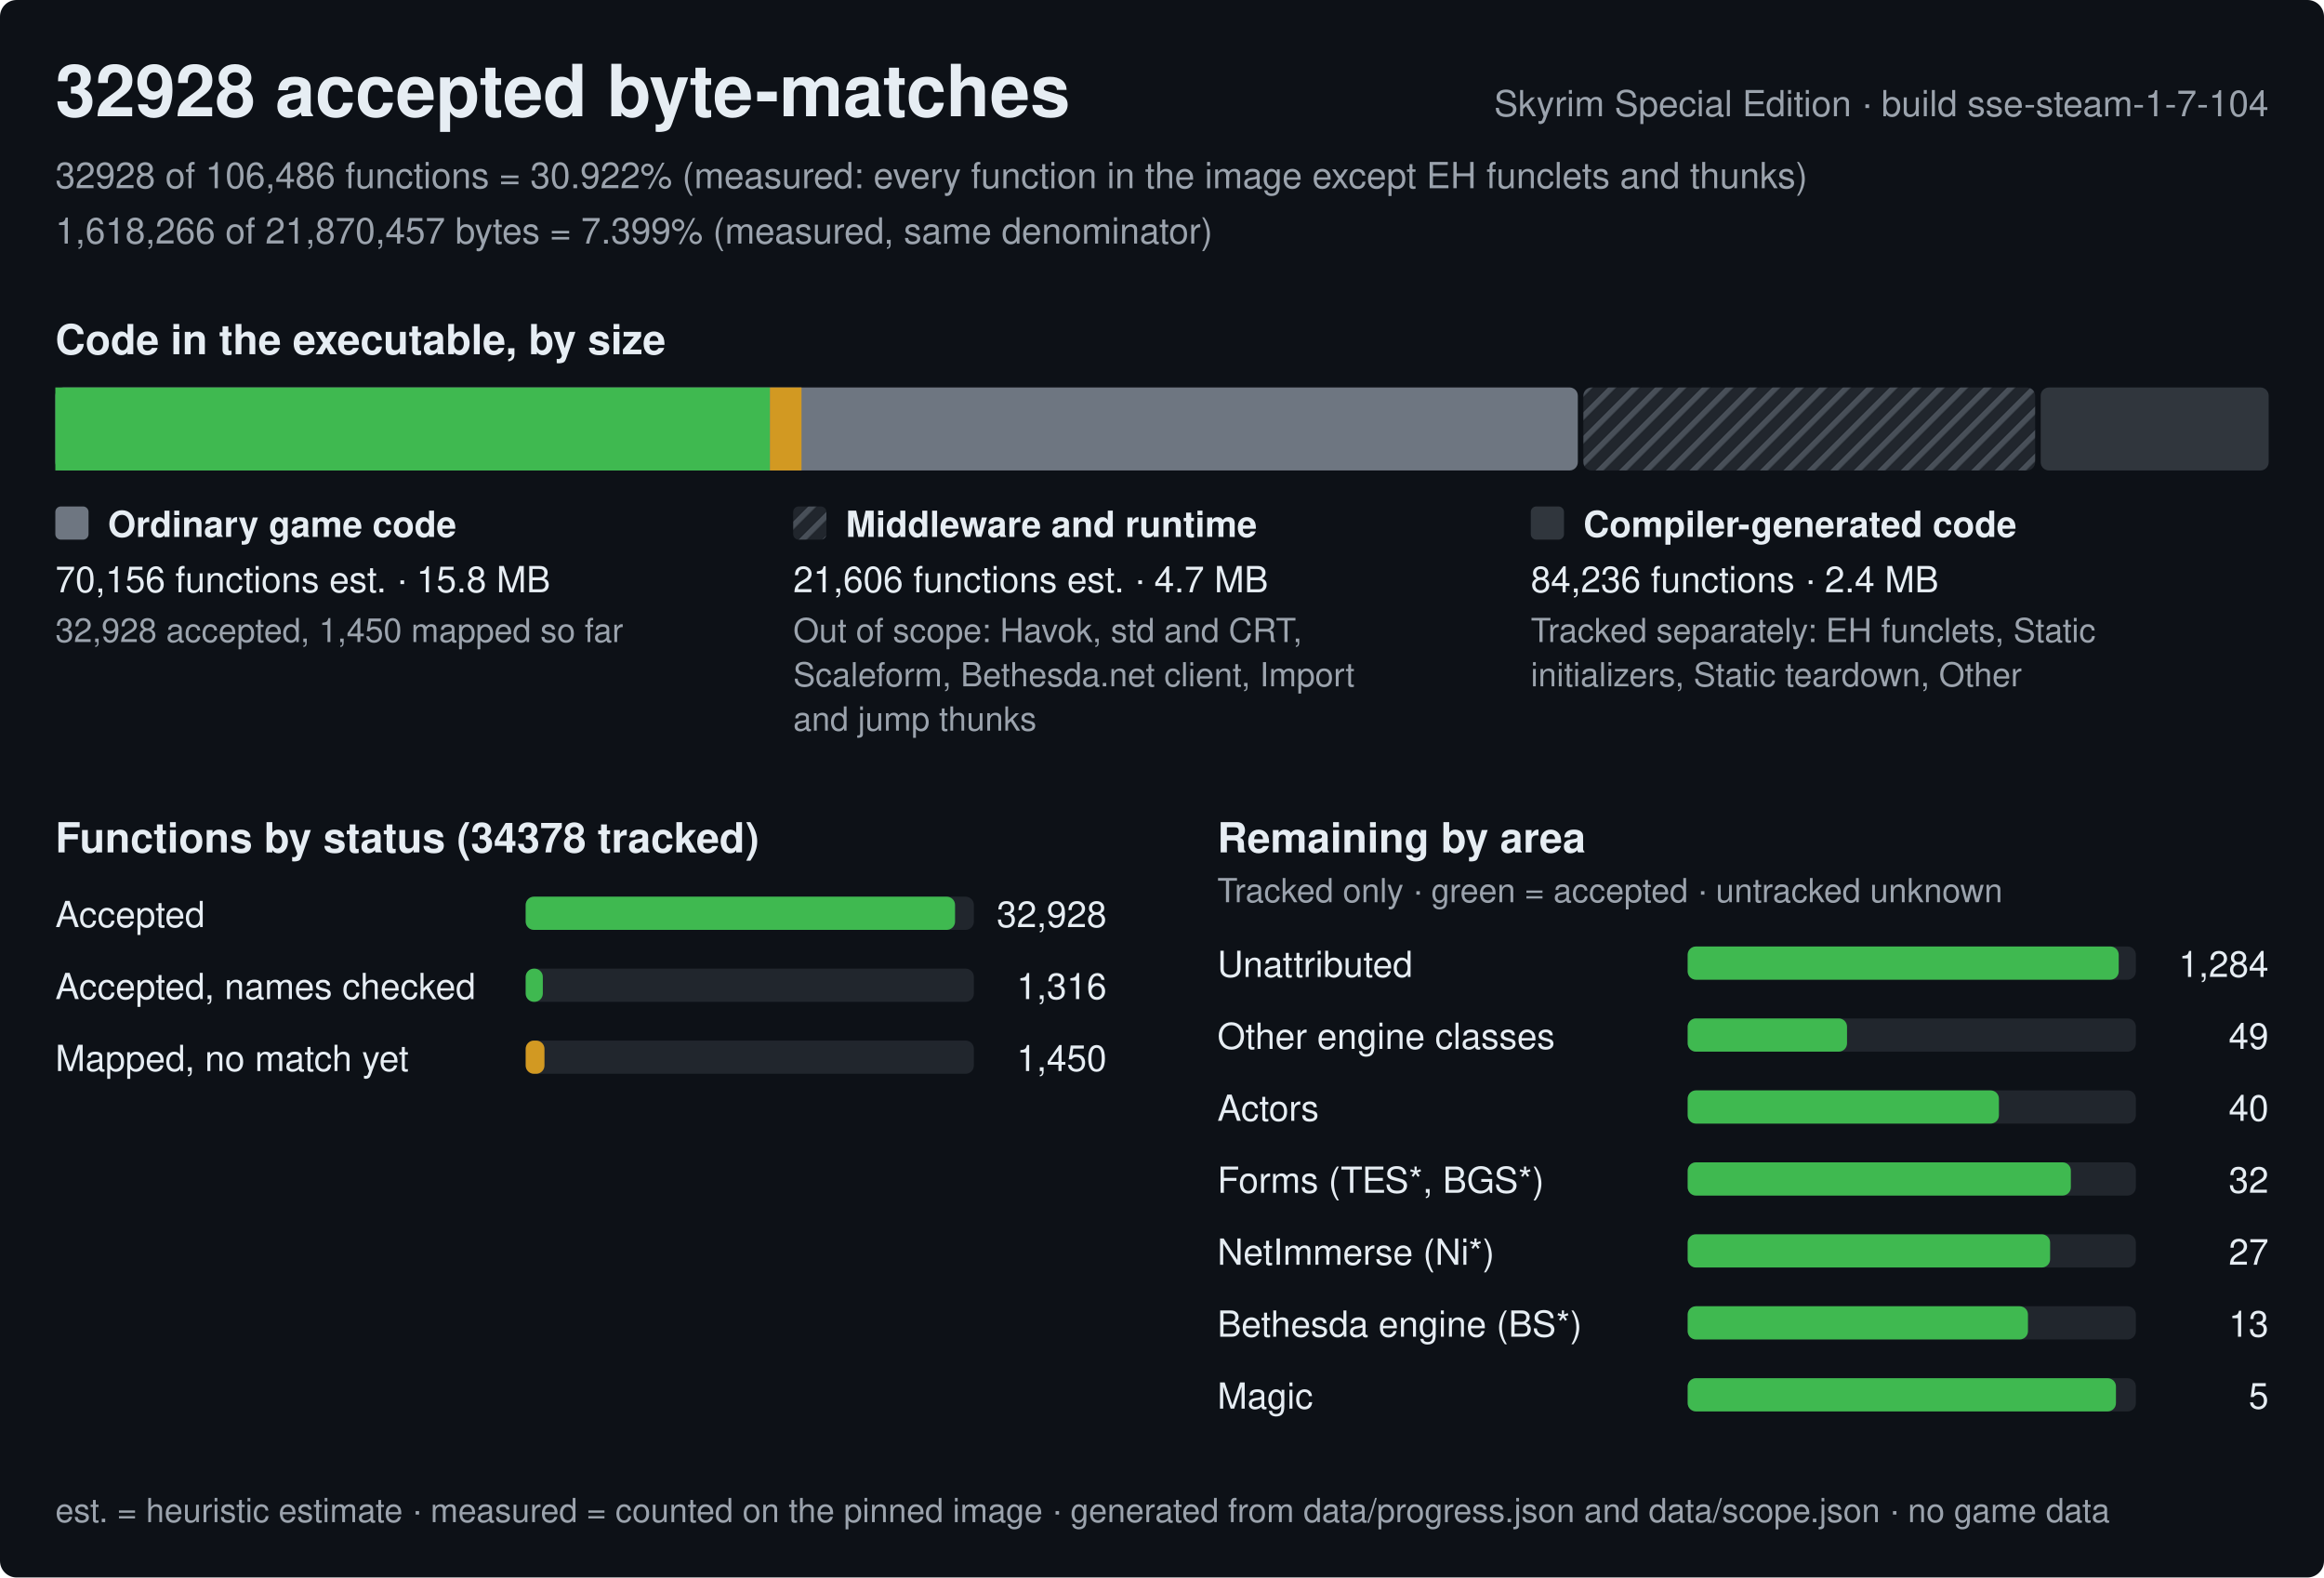
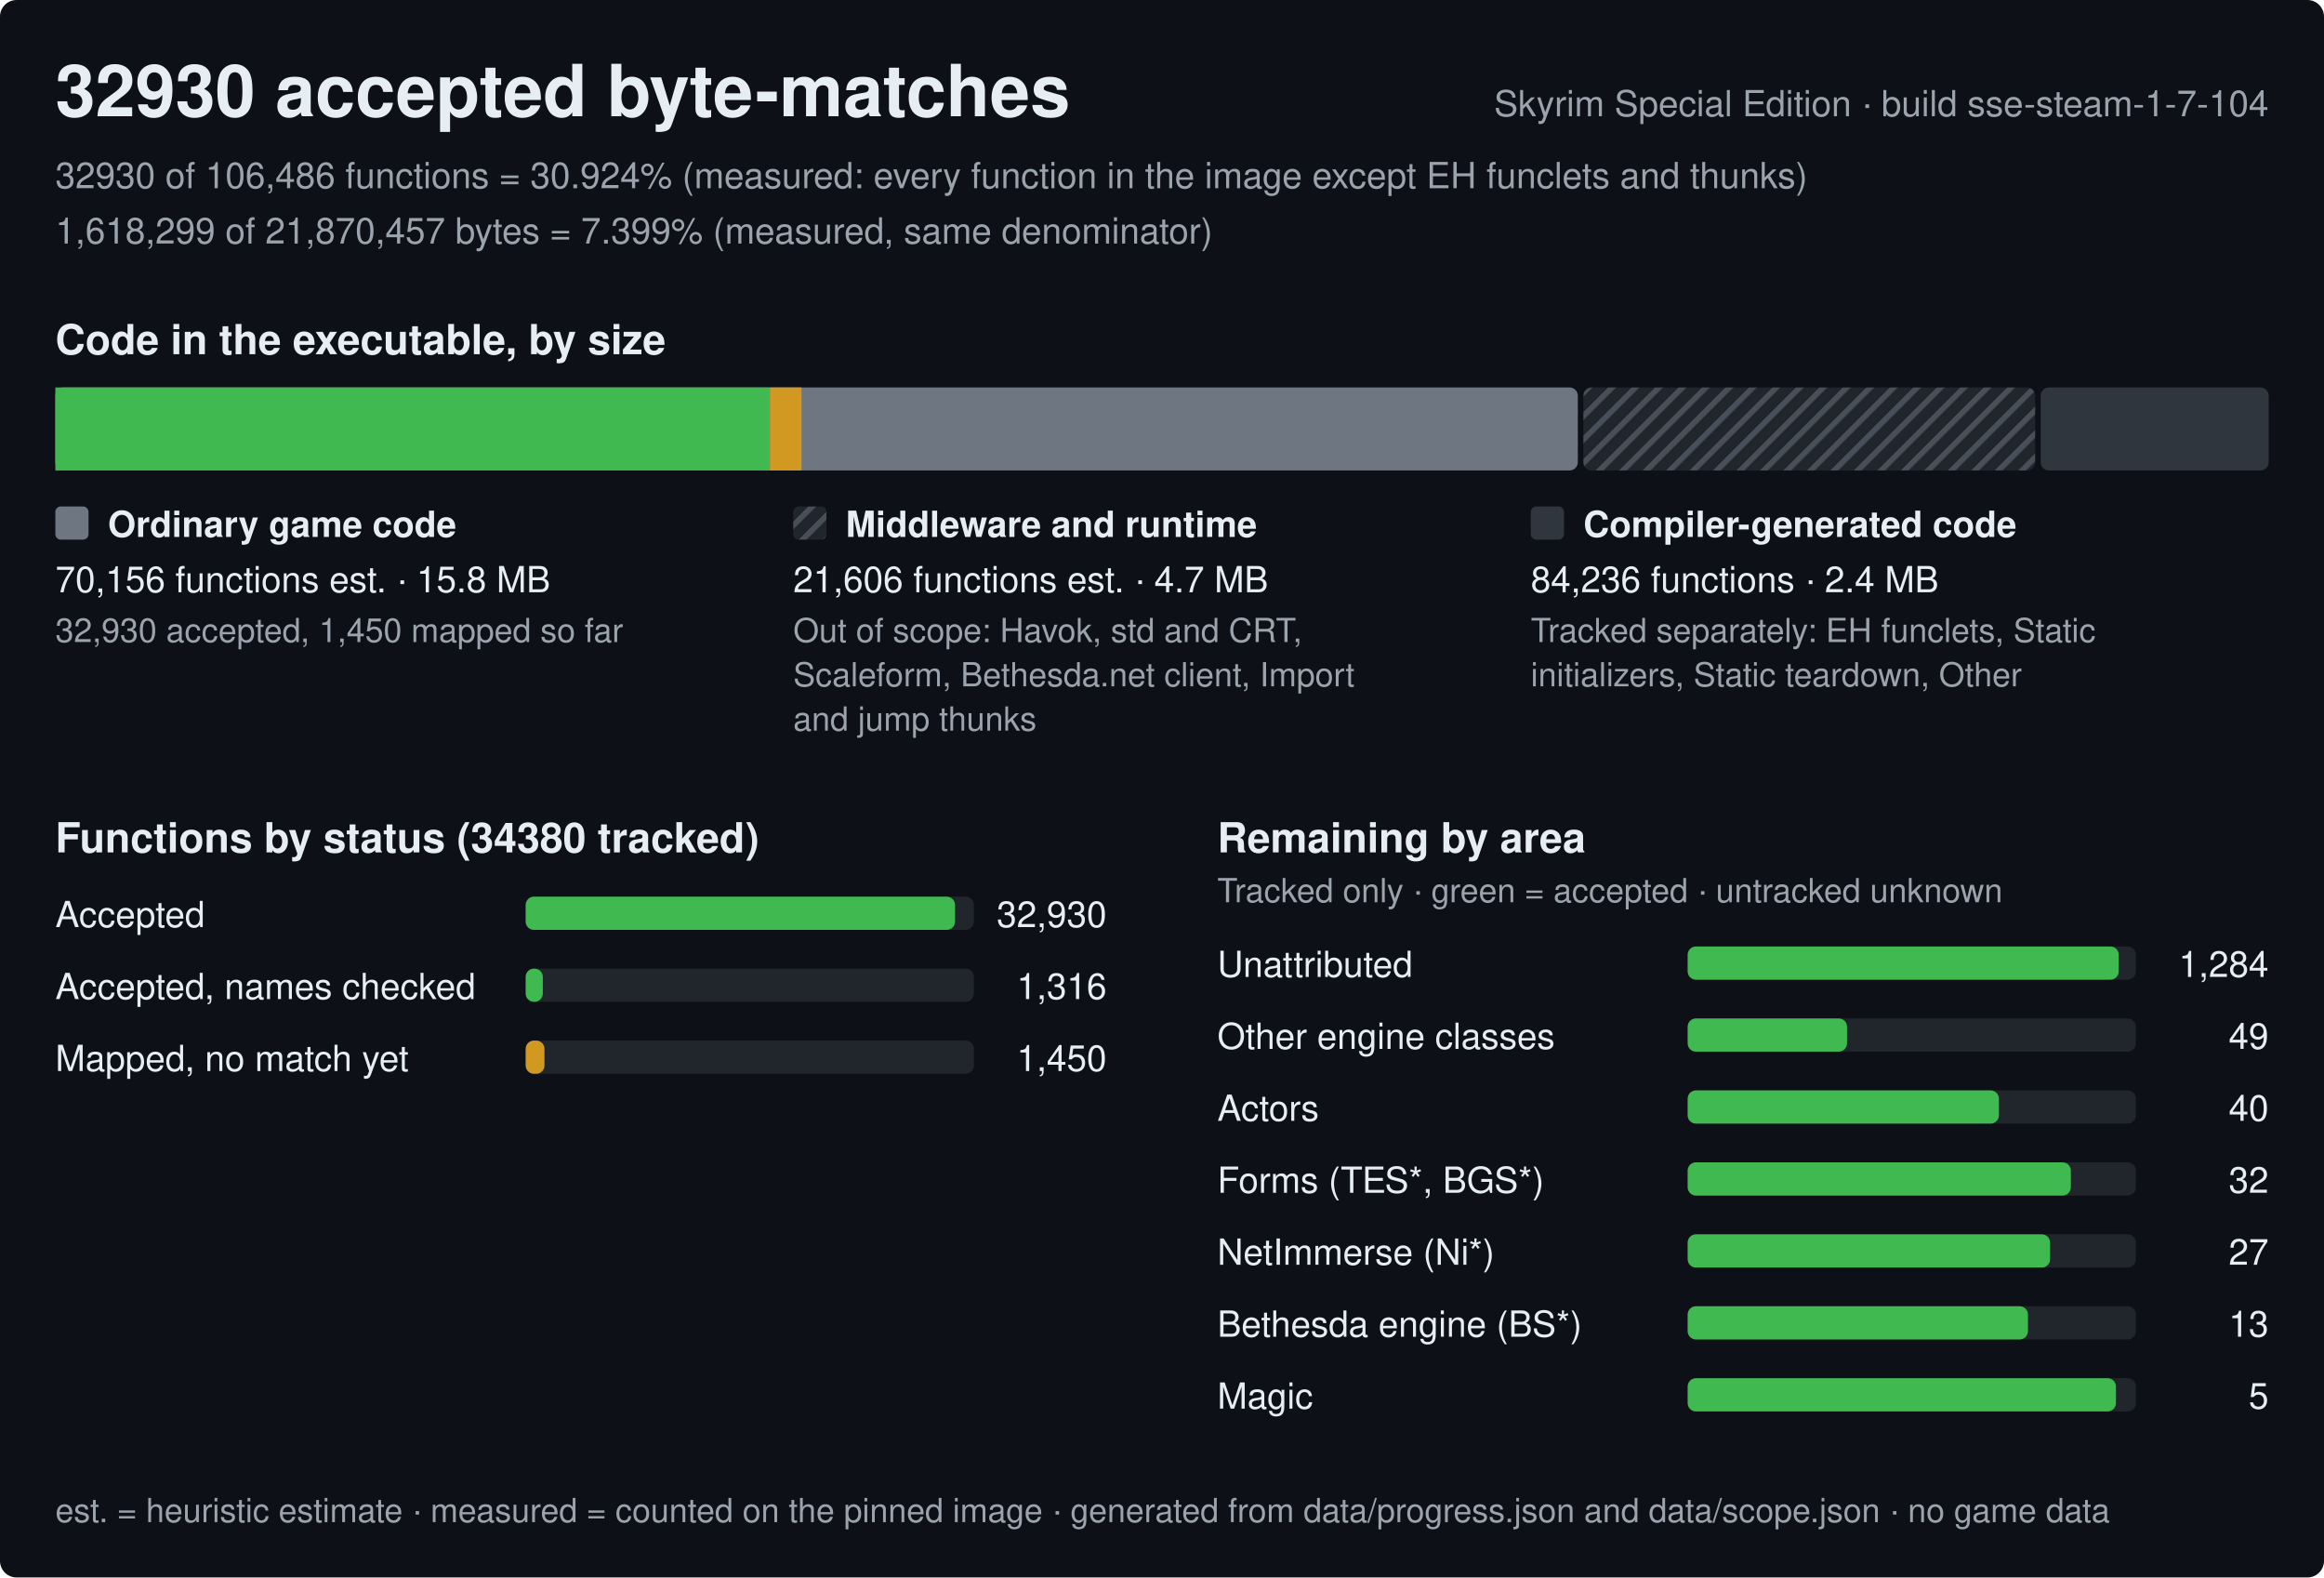
<svg xmlns="http://www.w3.org/2000/svg" width="840" height="570" viewBox="0 0 840 570" role="img" aria-label="Progress of the Skyrim Special Edition byte-matching reconstruction, build sse-steam-1-7-104">
  <style>text{font-family:-apple-system,BlinkMacSystemFont,'Segoe UI',Helvetica,Arial,sans-serif;fill:#e6edf3;white-space:pre}.h{font-size:26px;font-weight:600}.st{font-size:15px;font-weight:600}.lb{font-size:13px;font-weight:600}.bl{font-size:12px;font-weight:600;stroke:#0d1117;stroke-width:3px;paint-order:stroke;stroke-linejoin:round}.rl{font-size:13px}.fn{font-size:12px;fill:#9ba3ad}.mu{fill:#9ba3ad}</style>
  <defs>
    <pattern id="hx" width="6" height="6" patternUnits="userSpaceOnUse" patternTransform="rotate(45)">
      <rect width="6" height="6" fill="#21262d" />
      <rect width="2" height="6" fill="#484f58" />
    </pattern>
  </defs>
  <rect width="840" height="570" rx="6" fill="#0d1117" />
-   <text x="20" y="42" class="h">32928 accepted byte-matches</text>
+   <text x="20" y="42" class="h">32930 accepted byte-matches</text>
  <text x="820" y="42" class="rl mu" text-anchor="end">Skyrim Special Edition · build sse-steam-1-7-104</text>
-   <text x="20" y="68" class="rl mu">32928 of 106,486 functions = 30.922% (measured: every function in the image except EH funclets and thunks)</text>
-   <text x="20" y="88" class="rl mu">1,618,266 of 21,870,457 bytes = 7.399% (measured, same denominator)</text>
+   <text x="20" y="68" class="rl mu">32930 of 106,486 functions = 30.924% (measured: every function in the image except EH funclets and thunks)</text>
+   <text x="20" y="88" class="rl mu">1,618,299 of 21,870,457 bytes = 7.399% (measured, same denominator)</text>
  <text x="20" y="128" class="st">Code in the executable, by size</text>
  <rect x="20" y="140" width="550.3" height="30" rx="3" fill="#6e7681" />
  <rect x="20" y="140" width="258.3" height="30" fill="#3fb950" />
  <rect x="278.3" y="140" width="11.4" height="30" fill="#d29922" />
  <rect x="572.3" y="140" width="163.3" height="30" rx="3" fill="url(#hx)" />
  <rect x="737.6" y="140" width="82.4" height="30" rx="3" fill="#30363d" />
  <rect x="20" y="183" width="12" height="12" rx="2" fill="#6e7681" />
  <text x="39" y="194" class="lb">Ordinary game code</text>
  <text x="20" y="214" class="rl">70,156 functions est. · 15.8 MB</text>
-   <text x="20" y="232" class="fn">32,928 accepted, 1,450 mapped so far</text>
+   <text x="20" y="232" class="fn">32,930 accepted, 1,450 mapped so far</text>
  <rect x="286.7" y="183" width="12" height="12" rx="2" fill="url(#hx)" />
  <text x="305.7" y="194" class="lb">Middleware and runtime</text>
  <text x="286.7" y="214" class="rl">21,606 functions est. · 4.7 MB</text>
  <text x="286.7" y="232" class="fn">Out of scope: Havok, std and CRT,</text>
  <text x="286.7" y="248" class="fn">Scaleform, Bethesda.net client, Import</text>
  <text x="286.7" y="264" class="fn">and jump thunks</text>
  <rect x="553.3" y="183" width="12" height="12" rx="2" fill="#30363d" />
  <text x="572.3" y="194" class="lb">Compiler-generated code</text>
  <text x="553.3" y="214" class="rl">84,236 functions · 2.4 MB</text>
  <text x="553.3" y="232" class="fn">Tracked separately: EH funclets, Static</text>
  <text x="553.3" y="248" class="fn">initializers, Static teardown, Other</text>
-   <text x="20" y="308" class="st">Functions by status (34378 tracked)</text>
+   <text x="20" y="308" class="st">Functions by status (34380 tracked)</text>
  <text x="20" y="335" class="rl">Accepted</text>
  <rect x="190" y="324" width="162.0" height="12" rx="3" fill="#21262d" />
  <rect x="190" y="324" width="155.2" height="12" rx="3" fill="#3fb950" />
-   <text x="400.0" y="335" class="rl" text-anchor="end">32,928</text>
+   <text x="400.0" y="335" class="rl" text-anchor="end">32,930</text>
  <text x="20" y="361" class="rl">Accepted, names checked</text>
  <rect x="190" y="350" width="162.0" height="12" rx="3" fill="#21262d" />
  <rect x="190" y="350" width="6.2" height="12" rx="3" fill="#3fb950" />
  <text x="400.0" y="361" class="rl" text-anchor="end">1,316</text>
  <text x="20" y="387" class="rl">Mapped, no match yet</text>
  <rect x="190" y="376" width="162.0" height="12" rx="3" fill="#21262d" />
  <rect x="190" y="376" width="6.8" height="12" rx="3" fill="#d29922" />
  <text x="400.0" y="387" class="rl" text-anchor="end">1,450</text>
  <text x="440.0" y="308" class="st">Remaining by area</text>
  <text x="440.0" y="326" class="fn">Tracked only · green = accepted · untracked unknown</text>
  <text x="440.0" y="353" class="rl">Unattributed</text>
  <rect x="610.0" y="342" width="162.0" height="12" rx="3" fill="#21262d" />
  <rect x="610.0" y="342" width="155.8" height="12" rx="3" fill="#3fb950" />
  <text x="820.0" y="353" class="rl" text-anchor="end">1,284</text>
  <text x="440.0" y="379" class="rl">Other engine classes</text>
  <rect x="610.0" y="368" width="162.0" height="12" rx="3" fill="#21262d" />
  <rect x="610.0" y="368" width="57.6" height="12" rx="3" fill="#3fb950" />
  <text x="820.0" y="379" class="rl" text-anchor="end">49</text>
  <text x="440.0" y="405" class="rl">Actors</text>
  <rect x="610.0" y="394" width="162.0" height="12" rx="3" fill="#21262d" />
  <rect x="610.0" y="394" width="112.5" height="12" rx="3" fill="#3fb950" />
  <text x="820.0" y="405" class="rl" text-anchor="end">40</text>
  <text x="440.0" y="431" class="rl">Forms (TES*, BGS*)</text>
  <rect x="610.0" y="420" width="162.0" height="12" rx="3" fill="#21262d" />
  <rect x="610.0" y="420" width="138.5" height="12" rx="3" fill="#3fb950" />
  <text x="820.0" y="431" class="rl" text-anchor="end">32</text>
  <text x="440.0" y="457" class="rl">NetImmerse (Ni*)</text>
  <rect x="610.0" y="446" width="162.0" height="12" rx="3" fill="#21262d" />
  <rect x="610.0" y="446" width="131" height="12" rx="3" fill="#3fb950" />
  <text x="820.0" y="457" class="rl" text-anchor="end">27</text>
  <text x="440.0" y="483" class="rl">Bethesda engine (BS*)</text>
  <rect x="610.0" y="472" width="162.0" height="12" rx="3" fill="#21262d" />
  <rect x="610.0" y="472" width="123" height="12" rx="3" fill="#3fb950" />
  <text x="820.0" y="483" class="rl" text-anchor="end">13</text>
  <text x="440.0" y="509" class="rl">Magic</text>
  <rect x="610.0" y="498" width="162.0" height="12" rx="3" fill="#21262d" />
  <rect x="610.0" y="498" width="154.8" height="12" rx="3" fill="#3fb950" />
  <text x="820.0" y="509" class="rl" text-anchor="end">5</text>
  <text x="20" y="550" class="fn">est. = heuristic estimate · measured = counted on the pinned image · generated from data/progress.json and data/scope.json · no game data</text>
</svg>
